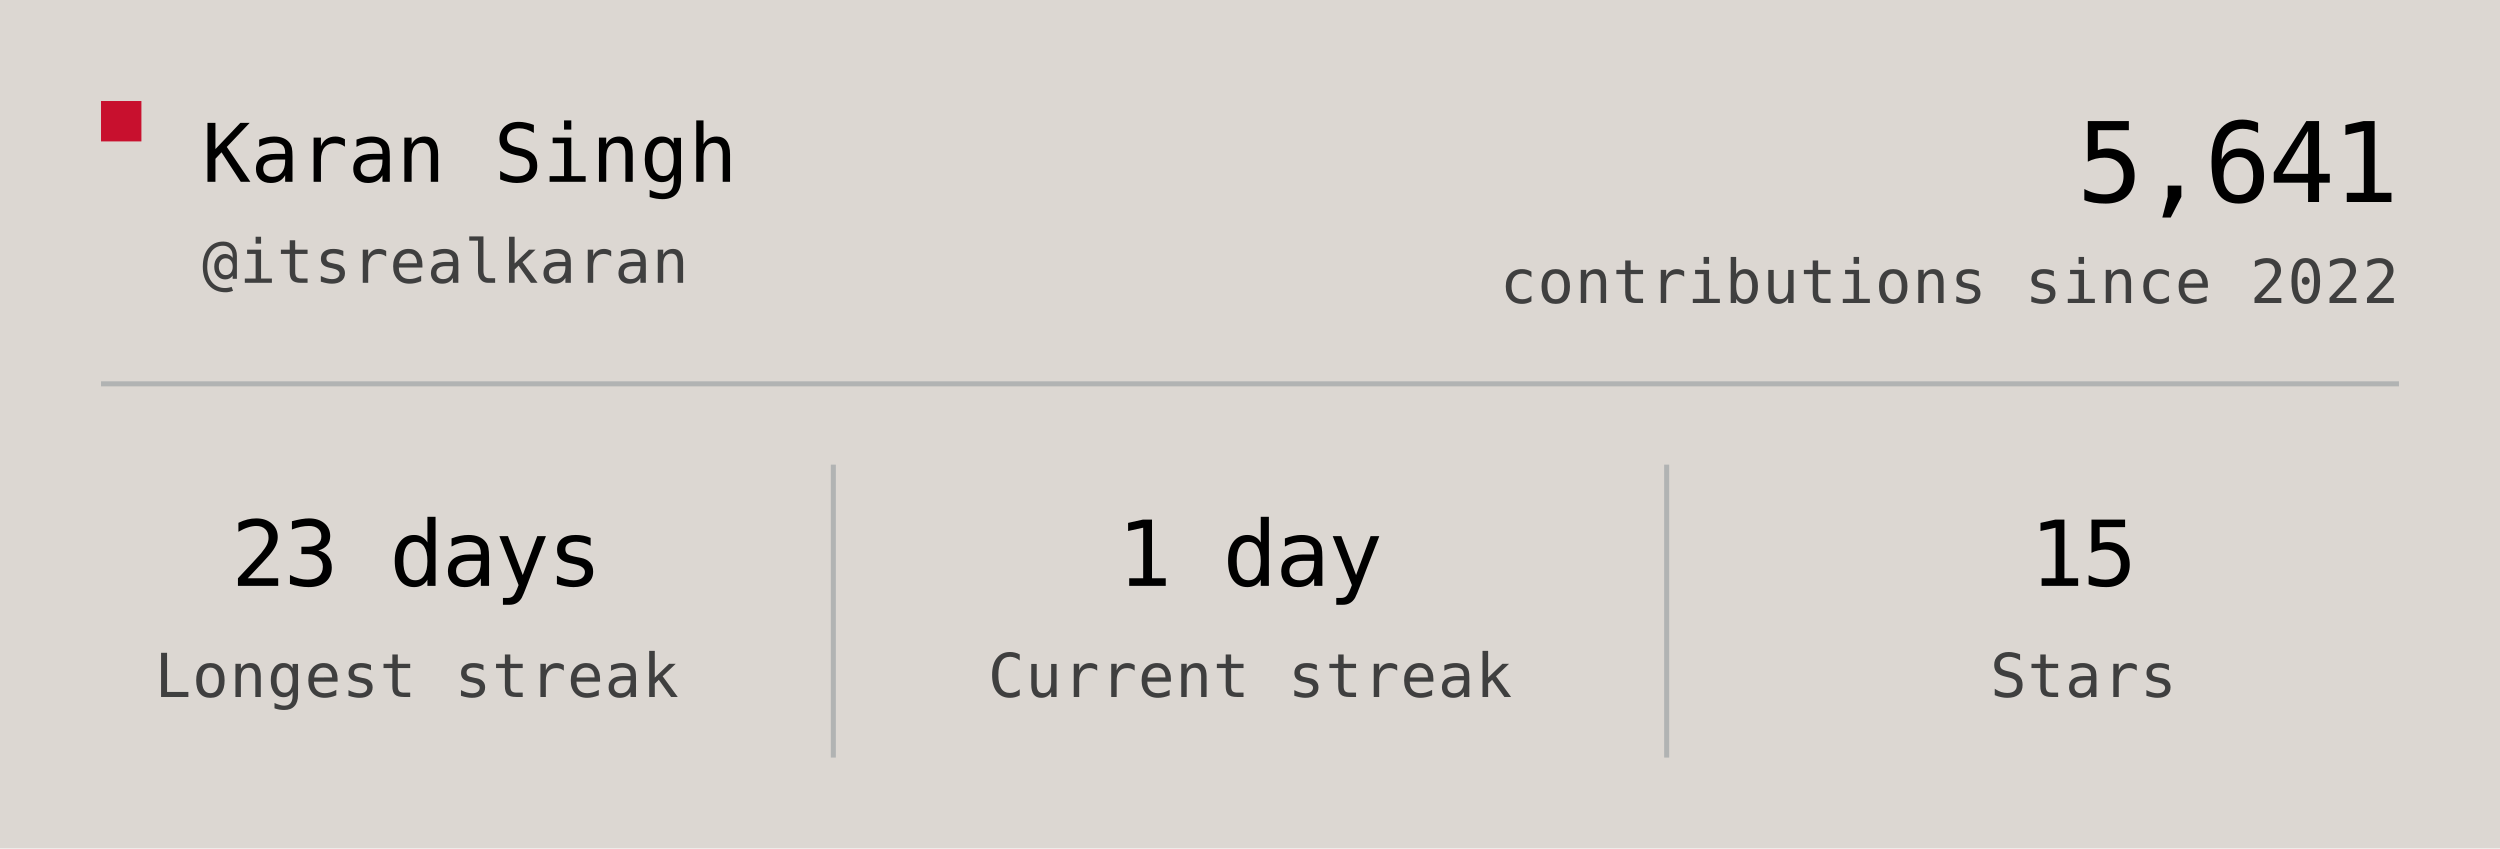
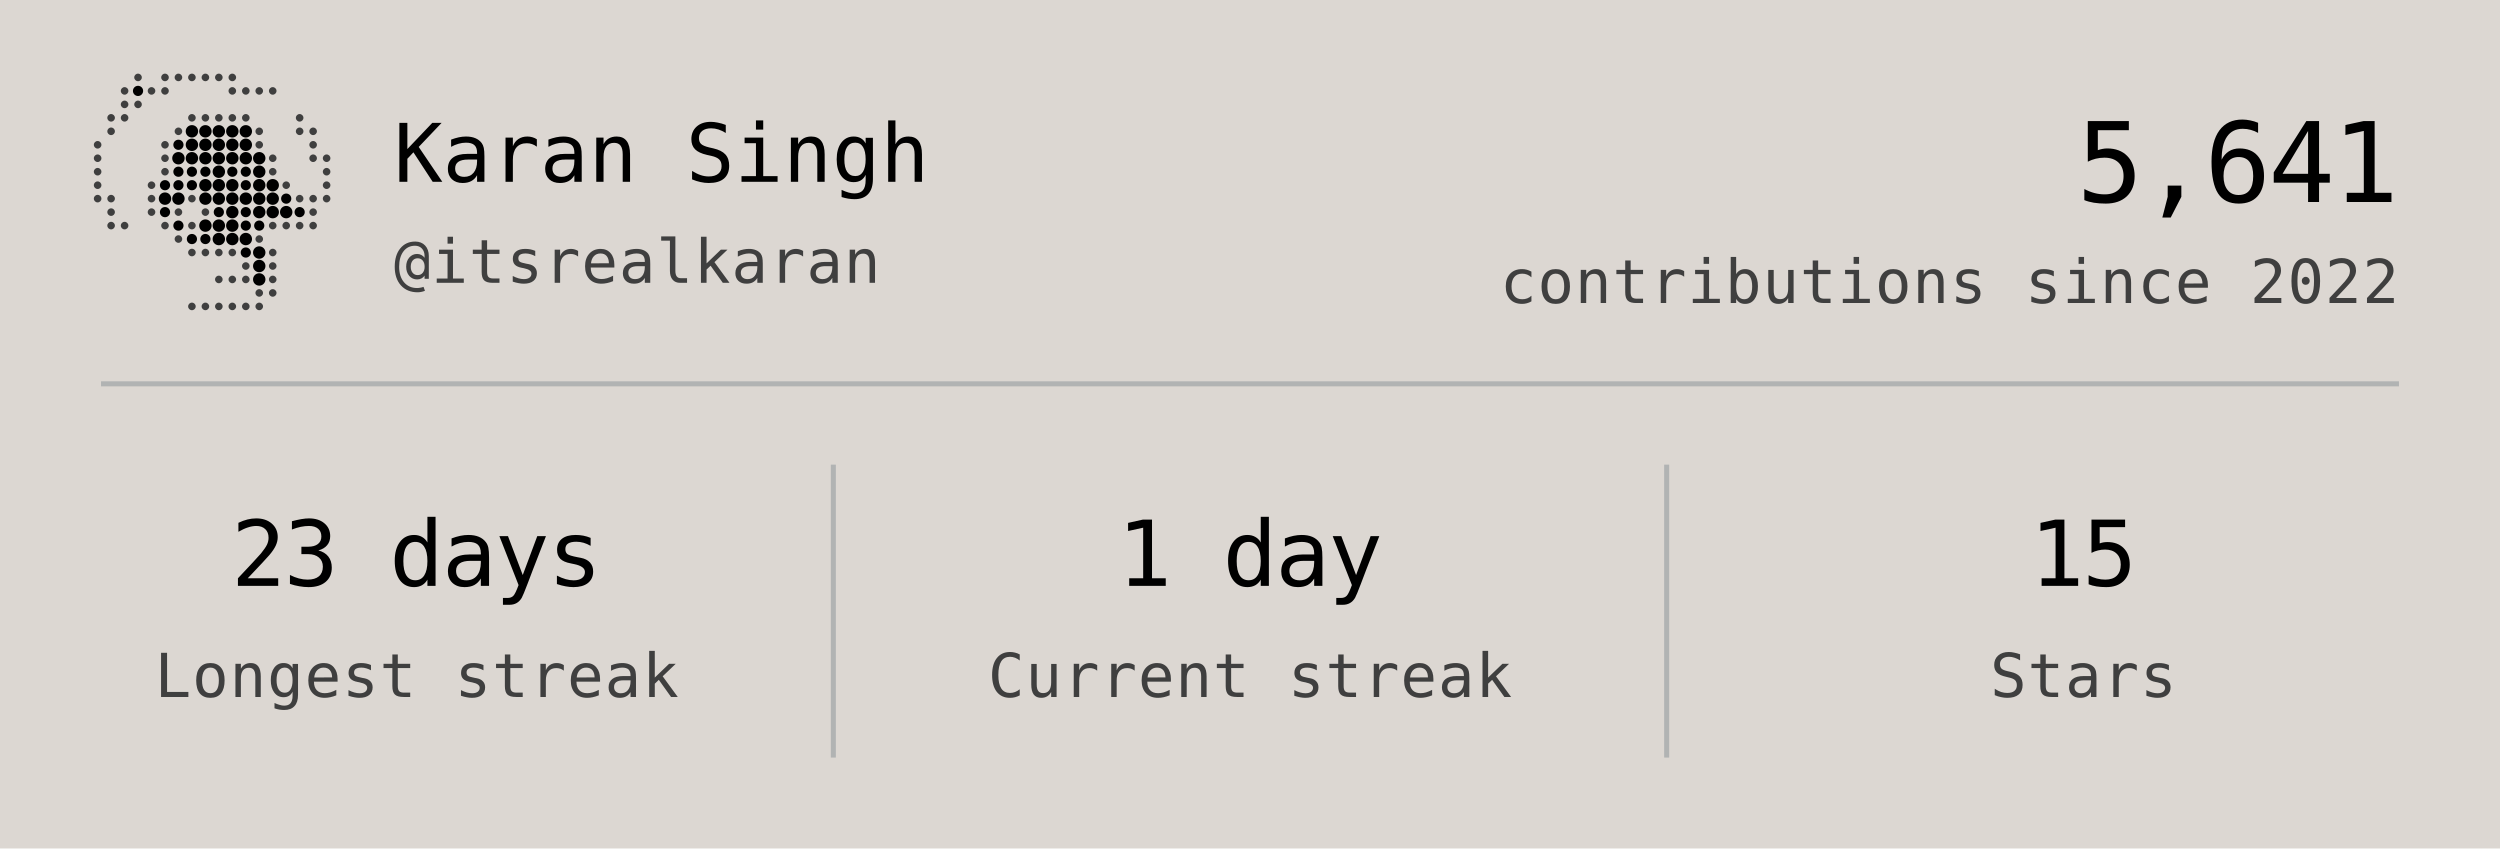
<svg xmlns="http://www.w3.org/2000/svg" width="495" height="168" viewBox="0 0 495 168" role="img">
  <rect width="495" height="168" fill="#DCD7D2" />
-   <rect x="20" y="20" width="8" height="8" fill="#C8102E" />
-   <text x="40" y="36" fill="#000000" text-anchor="start" font-family="ui-monospace, Geist Mono, monospace" font-size="16" letter-spacing="0" dominant-baseline="auto">Karan Singh</text>
-   <text x="40" y="56" fill="#3F3F3F" text-anchor="start" font-family="ui-monospace, Geist Mono, monospace" font-size="12" letter-spacing="0.2" dominant-baseline="auto">@itsrealkaran</text>
+   <rect x="20" y="20" width="0" height="0" fill="#C8102E" />
+   <circle cx="27.33" cy="15.33" r="0.75" fill="#3F3F3F" />
+   <circle cx="32.67" cy="15.33" r="0.75" fill="#3F3F3F" />
+   <circle cx="35.33" cy="15.33" r="0.75" fill="#3F3F3F" />
+   <circle cx="38.00" cy="15.33" r="0.75" fill="#3F3F3F" />
+   <circle cx="40.67" cy="15.33" r="0.75" fill="#3F3F3F" />
+   <circle cx="43.33" cy="15.33" r="0.75" fill="#3F3F3F" />
+   <circle cx="46.00" cy="15.33" r="0.75" fill="#3F3F3F" />
+   <circle cx="24.67" cy="18.00" r="0.75" fill="#3F3F3F" />
+   <circle cx="27.33" cy="18.00" r="1.01" fill="#000000" />
+   <circle cx="30.00" cy="18.00" r="0.75" fill="#3F3F3F" />
+   <circle cx="32.67" cy="18.00" r="0.75" fill="#3F3F3F" />
+   <circle cx="46.00" cy="18.00" r="0.75" fill="#3F3F3F" />
+   <circle cx="48.67" cy="18.00" r="0.75" fill="#3F3F3F" />
+   <circle cx="51.33" cy="18.00" r="0.75" fill="#3F3F3F" />
+   <circle cx="54.00" cy="18.00" r="0.75" fill="#3F3F3F" />
+   <circle cx="24.67" cy="20.67" r="0.75" fill="#3F3F3F" />
+   <circle cx="27.33" cy="20.67" r="0.75" fill="#3F3F3F" />
+   <circle cx="22.00" cy="23.33" r="0.75" fill="#3F3F3F" />
+   <circle cx="24.67" cy="23.33" r="0.75" fill="#3F3F3F" />
+   <circle cx="38.00" cy="23.33" r="0.75" fill="#3F3F3F" />
+   <circle cx="40.67" cy="23.33" r="0.75" fill="#3F3F3F" />
+   <circle cx="43.33" cy="23.33" r="0.75" fill="#3F3F3F" />
+   <circle cx="46.00" cy="23.33" r="0.75" fill="#3F3F3F" />
+   <circle cx="48.67" cy="23.33" r="0.75" fill="#3F3F3F" />
+   <circle cx="59.33" cy="23.33" r="0.75" fill="#3F3F3F" />
+   <circle cx="22.00" cy="26.00" r="0.75" fill="#3F3F3F" />
+   <circle cx="35.33" cy="26.00" r="0.75" fill="#3F3F3F" />
+   <circle cx="38.00" cy="26.00" r="1.23" fill="#000000" />
+   <circle cx="40.67" cy="26.00" r="1.23" fill="#000000" />
+   <circle cx="43.33" cy="26.00" r="1.23" fill="#000000" />
+   <circle cx="46.00" cy="26.00" r="1.23" fill="#000000" />
+   <circle cx="48.67" cy="26.00" r="1.23" fill="#000000" />
+   <circle cx="51.33" cy="26.00" r="0.75" fill="#3F3F3F" />
+   <circle cx="59.33" cy="26.00" r="0.75" fill="#3F3F3F" />
+   <circle cx="62.00" cy="26.00" r="0.75" fill="#3F3F3F" />
+   <circle cx="19.33" cy="28.67" r="0.75" fill="#3F3F3F" />
+   <circle cx="32.67" cy="28.67" r="0.75" fill="#3F3F3F" />
+   <circle cx="35.33" cy="28.67" r="1.01" fill="#000000" />
+   <circle cx="38.00" cy="28.67" r="1.23" fill="#000000" />
+   <circle cx="40.67" cy="28.67" r="1.23" fill="#000000" />
+   <circle cx="43.33" cy="28.67" r="1.23" fill="#000000" />
+   <circle cx="46.00" cy="28.67" r="1.23" fill="#000000" />
+   <circle cx="48.67" cy="28.67" r="1.23" fill="#000000" />
+   <circle cx="51.33" cy="28.67" r="0.75" fill="#3F3F3F" />
+   <circle cx="62.00" cy="28.67" r="0.75" fill="#3F3F3F" />
+   <circle cx="19.33" cy="31.33" r="0.75" fill="#3F3F3F" />
+   <circle cx="32.67" cy="31.33" r="0.75" fill="#3F3F3F" />
+   <circle cx="35.33" cy="31.33" r="1.23" fill="#000000" />
+   <circle cx="38.00" cy="31.33" r="1.23" fill="#000000" />
+   <circle cx="40.67" cy="31.33" r="1.23" fill="#000000" />
+   <circle cx="43.33" cy="31.33" r="1.23" fill="#000000" />
+   <circle cx="46.00" cy="31.33" r="1.23" fill="#000000" />
+   <circle cx="48.67" cy="31.33" r="1.23" fill="#000000" />
+   <circle cx="51.33" cy="31.33" r="1.23" fill="#000000" />
+   <circle cx="54.00" cy="31.33" r="0.75" fill="#3F3F3F" />
+   <circle cx="62.00" cy="31.33" r="0.75" fill="#3F3F3F" />
+   <circle cx="64.67" cy="31.33" r="0.75" fill="#3F3F3F" />
+   <circle cx="19.33" cy="34.00" r="0.75" fill="#3F3F3F" />
+   <circle cx="32.67" cy="34.00" r="0.75" fill="#3F3F3F" />
+   <circle cx="35.33" cy="34.00" r="1.01" fill="#000000" />
+   <circle cx="38.00" cy="34.00" r="1.01" fill="#000000" />
+   <circle cx="40.67" cy="34.00" r="1.01" fill="#000000" />
+   <circle cx="43.33" cy="34.00" r="1.23" fill="#000000" />
+   <circle cx="46.00" cy="34.00" r="1.01" fill="#000000" />
+   <circle cx="48.67" cy="34.00" r="1.01" fill="#000000" />
+   <circle cx="51.33" cy="34.00" r="1.23" fill="#000000" />
+   <circle cx="54.00" cy="34.00" r="0.75" fill="#3F3F3F" />
+   <circle cx="64.67" cy="34.00" r="0.75" fill="#3F3F3F" />
+   <circle cx="19.33" cy="36.67" r="0.75" fill="#3F3F3F" />
+   <circle cx="30.00" cy="36.67" r="0.75" fill="#3F3F3F" />
+   <circle cx="32.67" cy="36.67" r="1.01" fill="#000000" />
+   <circle cx="35.33" cy="36.67" r="1.01" fill="#000000" />
+   <circle cx="38.00" cy="36.67" r="1.01" fill="#000000" />
+   <circle cx="40.67" cy="36.67" r="1.23" fill="#000000" />
+   <circle cx="43.33" cy="36.67" r="1.23" fill="#000000" />
+   <circle cx="46.00" cy="36.67" r="1.23" fill="#000000" />
+   <circle cx="48.67" cy="36.67" r="1.01" fill="#000000" />
+   <circle cx="51.33" cy="36.67" r="1.23" fill="#000000" />
+   <circle cx="54.00" cy="36.67" r="1.23" fill="#000000" />
+   <circle cx="56.67" cy="36.67" r="0.75" fill="#3F3F3F" />
+   <circle cx="64.67" cy="36.67" r="0.75" fill="#3F3F3F" />
+   <circle cx="19.33" cy="39.33" r="0.75" fill="#3F3F3F" />
+   <circle cx="22.00" cy="39.33" r="0.75" fill="#3F3F3F" />
+   <circle cx="30.00" cy="39.33" r="0.75" fill="#3F3F3F" />
+   <circle cx="32.67" cy="39.33" r="1.23" fill="#000000" />
+   <circle cx="35.33" cy="39.33" r="1.23" fill="#000000" />
+   <circle cx="38.00" cy="39.33" r="0.75" fill="#3F3F3F" />
+   <circle cx="40.67" cy="39.33" r="1.23" fill="#000000" />
+   <circle cx="43.33" cy="39.33" r="1.23" fill="#000000" />
+   <circle cx="46.00" cy="39.33" r="1.23" fill="#000000" />
+   <circle cx="48.67" cy="39.33" r="1.23" fill="#000000" />
+   <circle cx="51.33" cy="39.33" r="1.23" fill="#000000" />
+   <circle cx="54.00" cy="39.33" r="1.23" fill="#000000" />
+   <circle cx="56.67" cy="39.33" r="1.01" fill="#000000" />
+   <circle cx="59.33" cy="39.33" r="0.75" fill="#3F3F3F" />
+   <circle cx="62.00" cy="39.33" r="0.75" fill="#3F3F3F" />
+   <circle cx="64.67" cy="39.33" r="0.75" fill="#3F3F3F" />
+   <circle cx="22.00" cy="42.00" r="0.75" fill="#3F3F3F" />
+   <circle cx="30.00" cy="42.00" r="0.75" fill="#3F3F3F" />
+   <circle cx="32.67" cy="42.00" r="1.01" fill="#000000" />
+   <circle cx="35.33" cy="42.00" r="0.75" fill="#3F3F3F" />
+   <circle cx="40.67" cy="42.00" r="0.75" fill="#3F3F3F" />
+   <circle cx="43.33" cy="42.00" r="1.01" fill="#000000" />
+   <circle cx="46.00" cy="42.00" r="1.23" fill="#000000" />
+   <circle cx="48.67" cy="42.00" r="1.01" fill="#000000" />
+   <circle cx="51.33" cy="42.00" r="1.23" fill="#000000" />
+   <circle cx="54.00" cy="42.00" r="1.23" fill="#000000" />
+   <circle cx="56.67" cy="42.00" r="1.23" fill="#000000" />
+   <circle cx="59.33" cy="42.00" r="1.01" fill="#000000" />
+   <circle cx="62.00" cy="42.00" r="0.75" fill="#3F3F3F" />
+   <circle cx="22.00" cy="44.67" r="0.75" fill="#3F3F3F" />
+   <circle cx="24.67" cy="44.67" r="0.75" fill="#3F3F3F" />
+   <circle cx="32.67" cy="44.67" r="0.75" fill="#3F3F3F" />
+   <circle cx="35.33" cy="44.67" r="1.01" fill="#000000" />
+   <circle cx="38.00" cy="44.67" r="0.75" fill="#3F3F3F" />
+   <circle cx="40.67" cy="44.67" r="1.23" fill="#000000" />
+   <circle cx="43.33" cy="44.67" r="1.23" fill="#000000" />
+   <circle cx="46.00" cy="44.67" r="1.23" fill="#000000" />
+   <circle cx="48.67" cy="44.67" r="1.01" fill="#000000" />
+   <circle cx="51.33" cy="44.67" r="1.01" fill="#000000" />
+   <circle cx="54.00" cy="44.67" r="0.75" fill="#3F3F3F" />
+   <circle cx="56.67" cy="44.67" r="0.75" fill="#3F3F3F" />
+   <circle cx="59.33" cy="44.67" r="0.75" fill="#3F3F3F" />
+   <circle cx="62.00" cy="44.67" r="0.75" fill="#3F3F3F" />
+   <circle cx="35.33" cy="47.33" r="0.75" fill="#3F3F3F" />
+   <circle cx="38.00" cy="47.33" r="1.01" fill="#000000" />
+   <circle cx="40.67" cy="47.33" r="1.01" fill="#000000" />
+   <circle cx="43.33" cy="47.33" r="1.23" fill="#000000" />
+   <circle cx="46.00" cy="47.33" r="1.23" fill="#000000" />
+   <circle cx="48.67" cy="47.33" r="1.23" fill="#000000" />
+   <circle cx="51.33" cy="47.33" r="0.75" fill="#3F3F3F" />
+   <circle cx="38.00" cy="50.00" r="0.75" fill="#3F3F3F" />
+   <circle cx="40.67" cy="50.00" r="0.75" fill="#3F3F3F" />
+   <circle cx="43.33" cy="50.00" r="0.75" fill="#3F3F3F" />
+   <circle cx="46.00" cy="50.00" r="0.75" fill="#3F3F3F" />
+   <circle cx="48.67" cy="50.00" r="1.01" fill="#000000" />
+   <circle cx="51.33" cy="50.00" r="1.23" fill="#000000" />
+   <circle cx="54.00" cy="50.00" r="0.75" fill="#3F3F3F" />
+   <circle cx="48.67" cy="52.67" r="0.75" fill="#3F3F3F" />
+   <circle cx="51.33" cy="52.67" r="1.23" fill="#000000" />
+   <circle cx="54.00" cy="52.67" r="0.75" fill="#3F3F3F" />
+   <circle cx="43.33" cy="55.33" r="0.75" fill="#3F3F3F" />
+   <circle cx="46.00" cy="55.33" r="0.75" fill="#3F3F3F" />
+   <circle cx="48.67" cy="55.33" r="0.75" fill="#3F3F3F" />
+   <circle cx="51.33" cy="55.33" r="1.23" fill="#000000" />
+   <circle cx="54.00" cy="55.33" r="0.75" fill="#3F3F3F" />
+   <circle cx="51.33" cy="58.00" r="0.75" fill="#3F3F3F" />
+   <circle cx="54.00" cy="58.00" r="0.75" fill="#3F3F3F" />
+   <circle cx="38.00" cy="60.67" r="0.75" fill="#3F3F3F" />
+   <circle cx="40.67" cy="60.67" r="0.75" fill="#3F3F3F" />
+   <circle cx="43.33" cy="60.67" r="0.75" fill="#3F3F3F" />
+   <circle cx="46.00" cy="60.67" r="0.75" fill="#3F3F3F" />
+   <circle cx="48.67" cy="60.67" r="0.75" fill="#3F3F3F" />
+   <circle cx="51.33" cy="60.67" r="0.75" fill="#3F3F3F" />
+   <text x="78" y="36" fill="#000000" text-anchor="start" font-family="ui-monospace, Geist Mono, monospace" font-size="16" letter-spacing="0" dominant-baseline="auto">Karan Singh</text>
+   <text x="78" y="56" fill="#3F3F3F" text-anchor="start" font-family="ui-monospace, Geist Mono, monospace" font-size="12" letter-spacing="0.2" dominant-baseline="auto">@itsrealkaran</text>
  <text x="475" y="40" fill="#000000" text-anchor="end" font-family="ui-monospace, Geist Mono, monospace" font-size="22" letter-spacing="-0.6" dominant-baseline="auto">5,641</text>
  <text x="475" y="60" fill="#3F3F3F" text-anchor="end" font-family="ui-monospace, Geist Mono, monospace" font-size="12" letter-spacing="0.2" dominant-baseline="auto">contributions since 2022</text>
  <line x1="20" y1="76" x2="475" y2="76" stroke="#B1B3B3" />
  <line x1="165.0" y1="92" x2="165.0" y2="150" stroke="#B1B3B3" />
  <line x1="330.0" y1="92" x2="330.0" y2="150" stroke="#B1B3B3" />
  <text x="82.5" y="116" fill="#000000" text-anchor="middle" font-family="ui-monospace, Geist Mono, monospace" font-size="18" letter-spacing="-0.4" dominant-baseline="auto">23 days</text>
  <text x="82.5" y="138" fill="#3F3F3F" text-anchor="middle" font-family="ui-monospace, Geist Mono, monospace" font-size="12" letter-spacing="0.2" dominant-baseline="auto">Longest streak</text>
  <text x="247.5" y="116" fill="#000000" text-anchor="middle" font-family="ui-monospace, Geist Mono, monospace" font-size="18" letter-spacing="-0.4" dominant-baseline="auto">1 day</text>
  <text x="247.5" y="138" fill="#3F3F3F" text-anchor="middle" font-family="ui-monospace, Geist Mono, monospace" font-size="12" letter-spacing="0.2" dominant-baseline="auto">Current streak</text>
  <text x="412.5" y="116" fill="#000000" text-anchor="middle" font-family="ui-monospace, Geist Mono, monospace" font-size="18" letter-spacing="-0.4" dominant-baseline="auto">15</text>
  <text x="412.5" y="138" fill="#3F3F3F" text-anchor="middle" font-family="ui-monospace, Geist Mono, monospace" font-size="12" letter-spacing="0.2" dominant-baseline="auto">Stars</text>
</svg>
